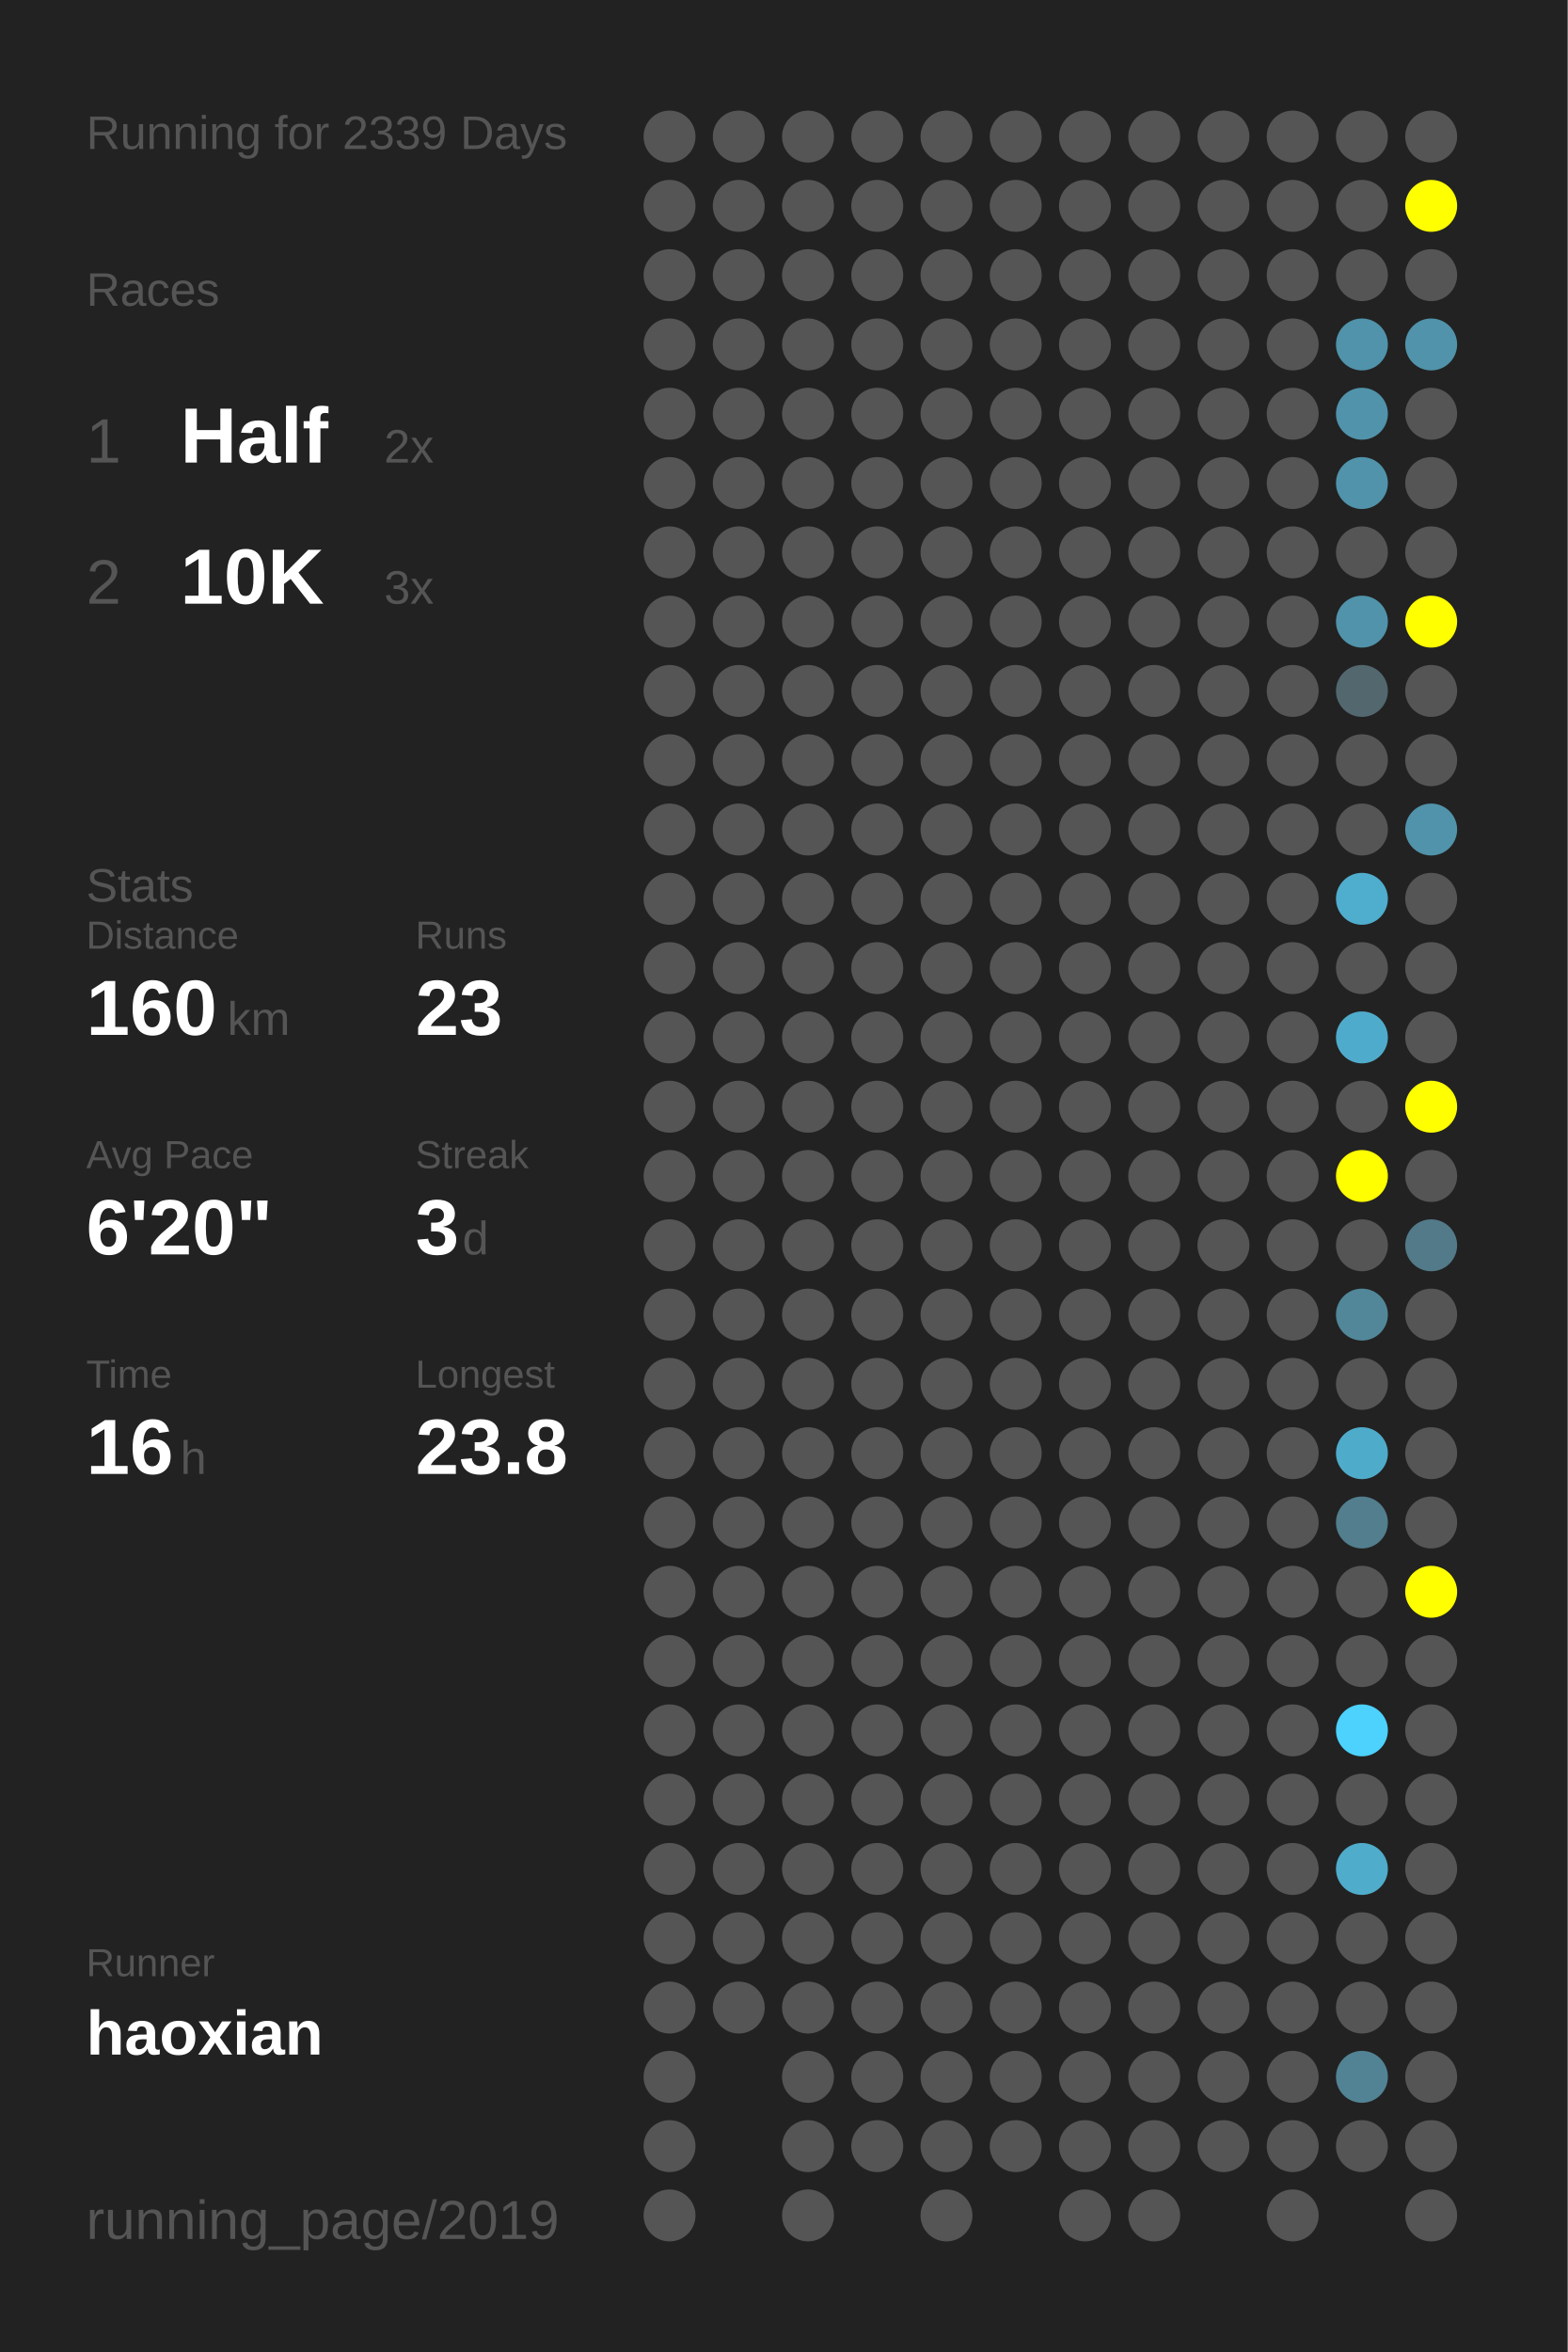
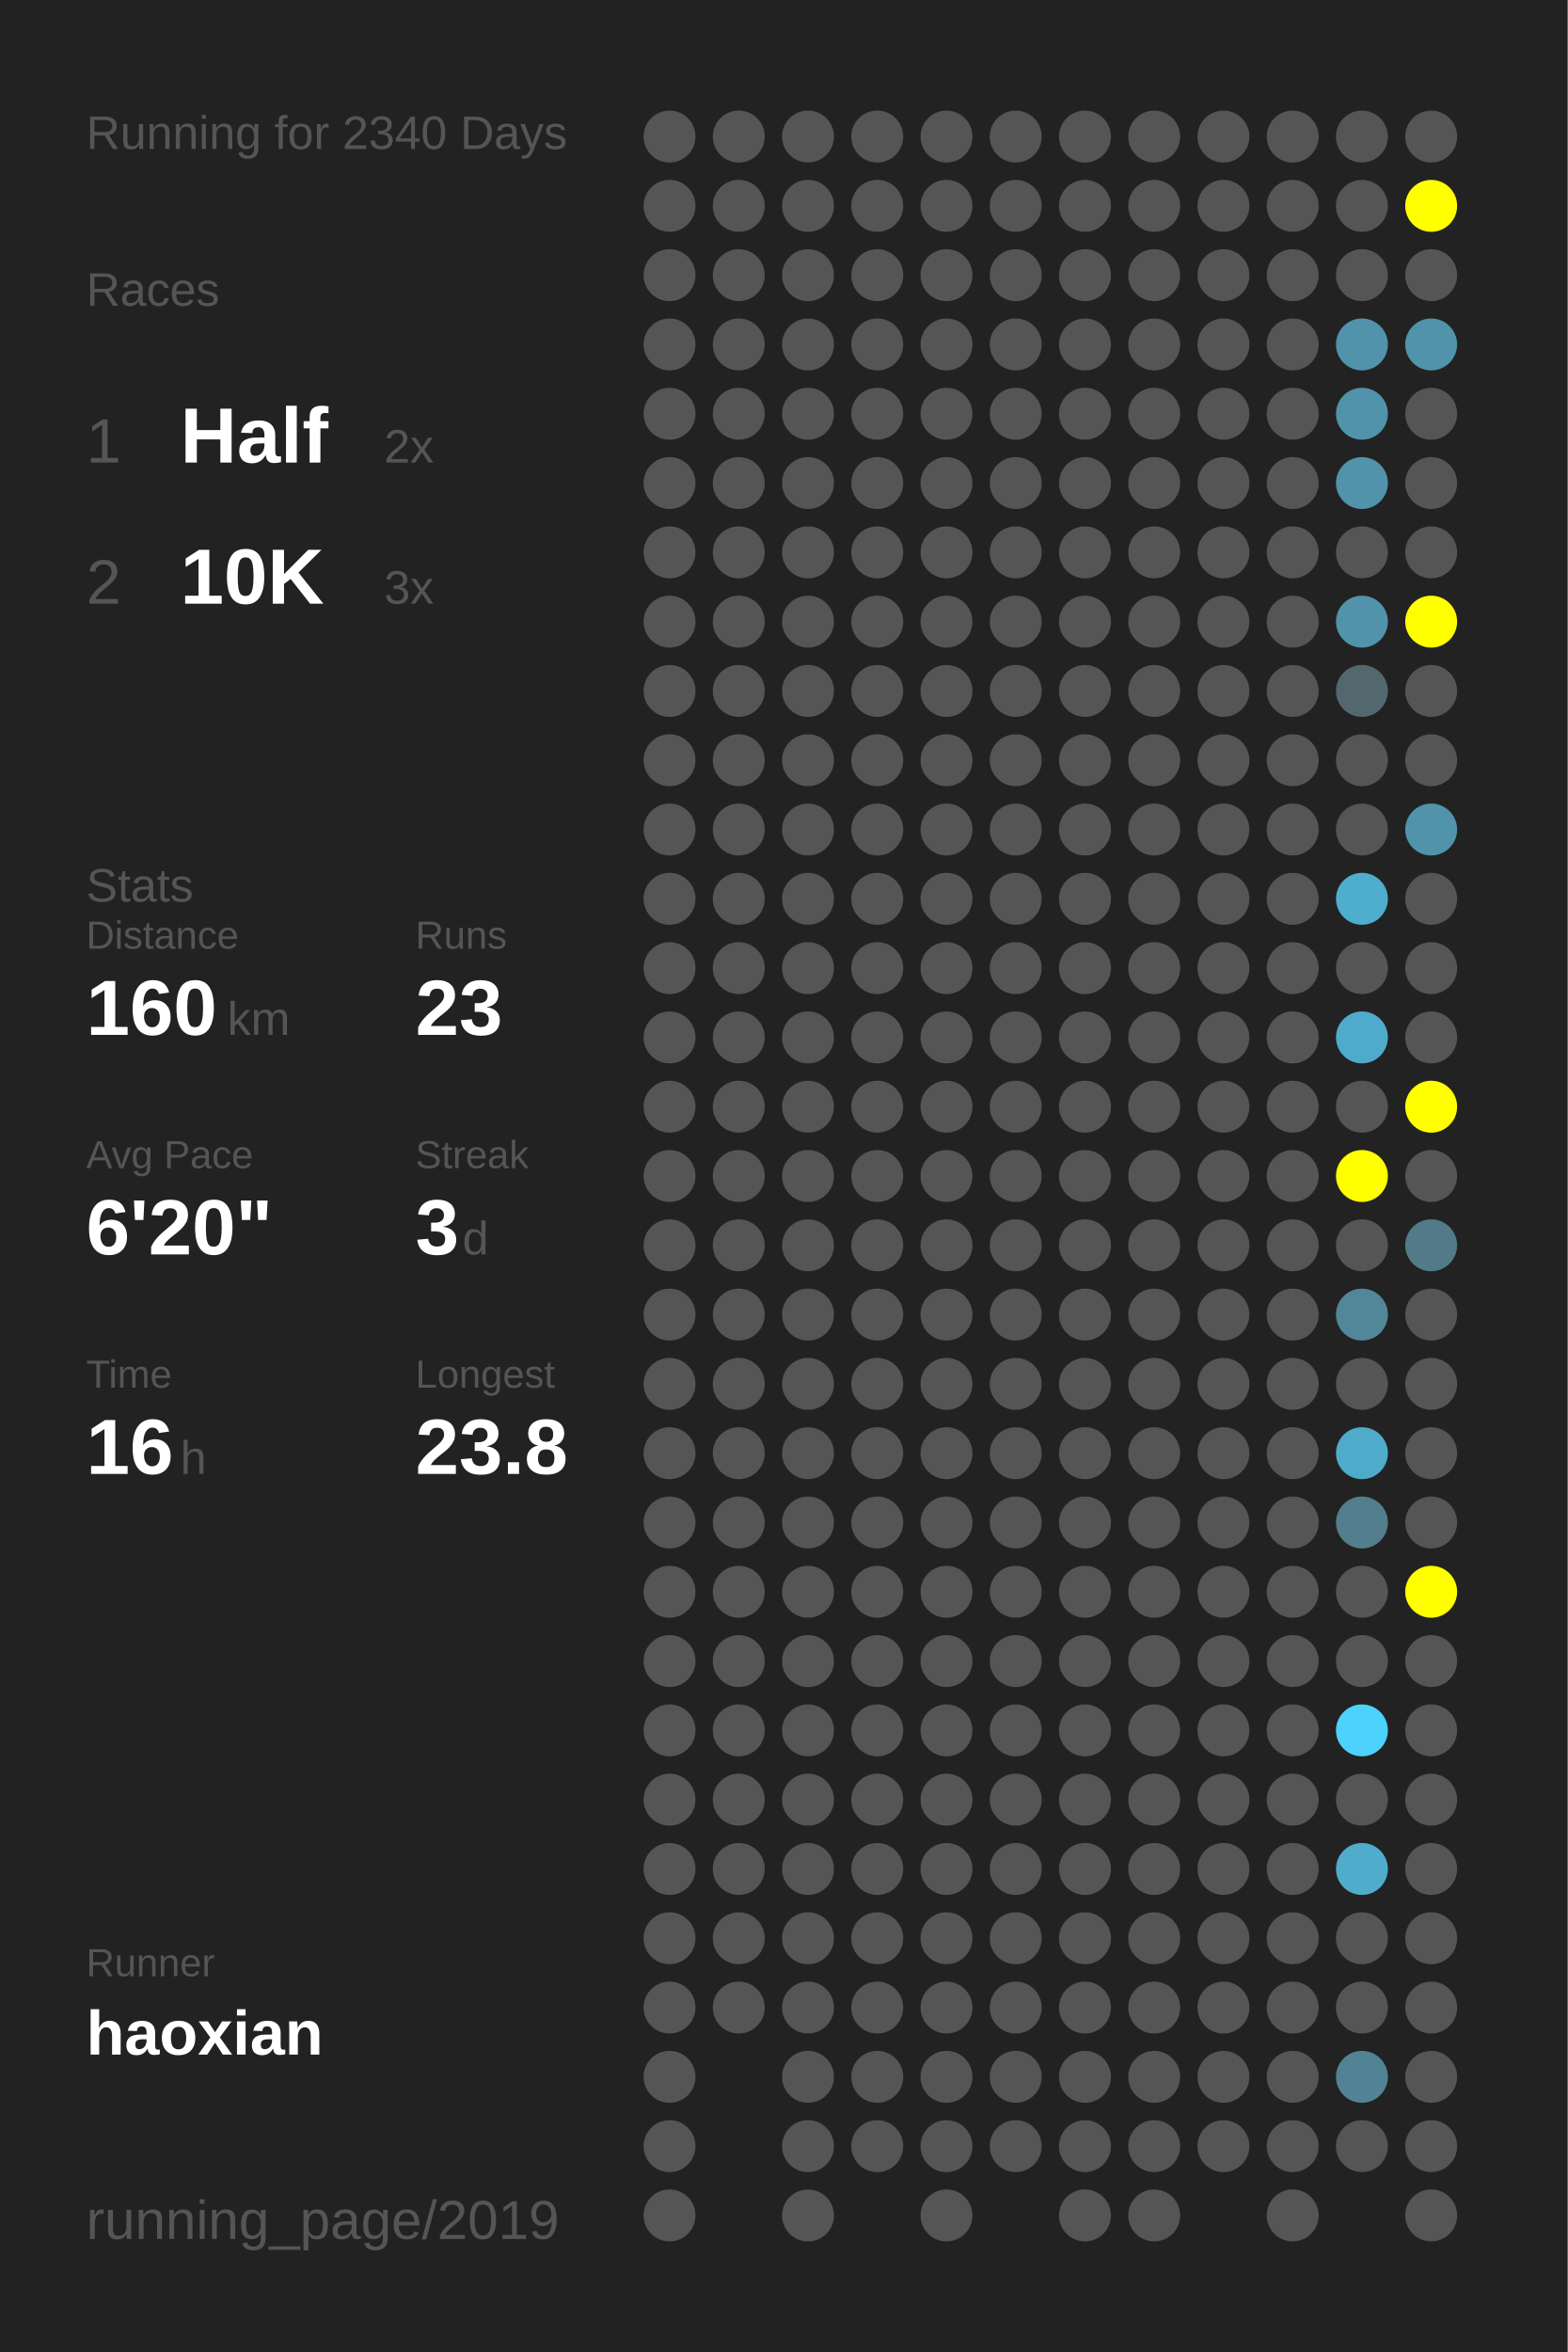
<svg xmlns="http://www.w3.org/2000/svg" baseProfile="full" height="300mm" version="1.1" viewBox="0,0,200,300" width="200mm">
  <defs />
  <rect fill="#222222" height="300" width="200" x="0" y="0" />
-   <text fill="#555555" style="font-size:6px; font-family:Arial;" x="11" y="19">Running for 2339 Days</text>
+   <text fill="#555555" style="font-size:6px; font-family:Arial;" x="11" y="19">Running for 2340 Days</text>
  <text fill="#555555" style="font-size:6px; font-family:Arial;" x="11" y="39">Races</text>
  <text fill="#555555" style="font-size:8px; font-family:Arial;" x="11" y="59">1</text>
  <text fill="#FFFFFF" style="font-size:10px; font-family:Arial; font-weight:bold;" x="23" y="59">Half</text>
  <text fill="#555555" style="font-size:6px; font-family:Arial;" x="49" y="59">2x</text>
  <text fill="#555555" style="font-size:8px; font-family:Arial;" x="11" y="77">2</text>
  <text fill="#FFFFFF" style="font-size:10px; font-family:Arial; font-weight:bold;" x="23" y="77">10K</text>
  <text fill="#555555" style="font-size:6px; font-family:Arial;" x="49" y="77">3x</text>
  <text fill="#555555" style="font-size:6px; font-family:Arial;" x="11" y="115">Stats</text>
  <text fill="#555555" style="font-size:5px; font-family:Arial;" x="11" y="121">Distance</text>
  <text fill="#FFFFFF" style="font-size:10px; font-family:Arial; font-weight:bold;" x="11" y="132">160</text>
  <text fill="#555555" style="font-size:6px; font-family:Arial;" x="29" y="132">km</text>
  <text fill="#555555" style="font-size:5px; font-family:Arial;" x="53" y="121">Runs</text>
  <text fill="#FFFFFF" style="font-size:10px; font-family:Arial; font-weight:bold;" x="53" y="132">23</text>
  <text fill="#555555" style="font-size:5px; font-family:Arial;" x="11" y="149">Avg Pace</text>
  <text fill="#FFFFFF" style="font-size:10px; font-family:Arial; font-weight:bold;" x="11" y="160">6'20"</text>
  <text fill="#555555" style="font-size:5px; font-family:Arial;" x="53" y="149">Streak</text>
  <text fill="#FFFFFF" style="font-size:10px; font-family:Arial; font-weight:bold;" x="53" y="160">3</text>
  <text fill="#555555" style="font-size:6px; font-family:Arial;" x="59" y="160">d</text>
  <text fill="#555555" style="font-size:5px; font-family:Arial;" x="11" y="177">Time</text>
  <text fill="#FFFFFF" style="font-size:10px; font-family:Arial; font-weight:bold;" x="11" y="188">16</text>
  <text fill="#555555" style="font-size:6px; font-family:Arial;" x="23" y="188">h</text>
  <text fill="#555555" style="font-size:5px; font-family:Arial;" x="53" y="177">Longest</text>
  <text fill="#FFFFFF" style="font-size:10px; font-family:Arial; font-weight:bold;" x="53" y="188">23.8</text>
  <text fill="#555555" style="font-size:5px; font-family:Arial;" x="11" y="252.065">Runner</text>
  <text fill="#FFFFFF" style="font-size:8px; font-family:Arial; font-weight:bold;" x="11" y="262.065">haoxian</text>
  <text fill="#555555" style="font-size:7px; font-family:Arial;" x="11" y="285.581">running_page/2019</text>
  <circle cx="85.417" cy="17.419" fill="#555555" r="3.312" />
  <circle cx="85.417" cy="26.258" fill="#555555" r="3.312" />
  <circle cx="85.417" cy="35.097" fill="#555555" r="3.312" />
  <circle cx="85.417" cy="43.935" fill="#555555" r="3.312" />
  <circle cx="85.417" cy="52.774" fill="#555555" r="3.312" />
  <circle cx="85.417" cy="61.613" fill="#555555" r="3.312" />
  <circle cx="85.417" cy="70.452" fill="#555555" r="3.312" />
  <circle cx="85.417" cy="79.29" fill="#555555" r="3.312" />
  <circle cx="85.417" cy="88.129" fill="#555555" r="3.312" />
  <circle cx="85.417" cy="96.968" fill="#555555" r="3.312" />
  <circle cx="85.417" cy="105.806" fill="#555555" r="3.312" />
  <circle cx="85.417" cy="114.645" fill="#555555" r="3.312" />
  <circle cx="85.417" cy="123.484" fill="#555555" r="3.312" />
  <circle cx="85.417" cy="132.323" fill="#555555" r="3.312" />
  <circle cx="85.417" cy="141.161" fill="#555555" r="3.312" />
  <circle cx="85.417" cy="150" fill="#555555" r="3.312" />
  <circle cx="85.417" cy="158.839" fill="#555555" r="3.312" />
  <circle cx="85.417" cy="167.677" fill="#555555" r="3.312" />
  <circle cx="85.417" cy="176.516" fill="#555555" r="3.312" />
  <circle cx="85.417" cy="185.355" fill="#555555" r="3.312" />
  <circle cx="85.417" cy="194.194" fill="#555555" r="3.312" />
  <circle cx="85.417" cy="203.032" fill="#555555" r="3.312" />
  <circle cx="85.417" cy="211.871" fill="#555555" r="3.312" />
  <circle cx="85.417" cy="220.71" fill="#555555" r="3.312" />
  <circle cx="85.417" cy="229.548" fill="#555555" r="3.312" />
  <circle cx="85.417" cy="238.387" fill="#555555" r="3.312" />
  <circle cx="85.417" cy="247.226" fill="#555555" r="3.312" />
  <circle cx="85.417" cy="256.065" fill="#555555" r="3.312" />
  <circle cx="85.417" cy="264.903" fill="#555555" r="3.312" />
  <circle cx="85.417" cy="273.742" fill="#555555" r="3.312" />
  <circle cx="85.417" cy="282.581" fill="#555555" r="3.312" />
  <circle cx="94.25" cy="17.419" fill="#555555" r="3.312" />
  <circle cx="94.25" cy="26.258" fill="#555555" r="3.312" />
  <circle cx="94.25" cy="35.097" fill="#555555" r="3.312" />
  <circle cx="94.25" cy="43.935" fill="#555555" r="3.312" />
  <circle cx="94.25" cy="52.774" fill="#555555" r="3.312" />
  <circle cx="94.25" cy="61.613" fill="#555555" r="3.312" />
  <circle cx="94.25" cy="70.452" fill="#555555" r="3.312" />
  <circle cx="94.25" cy="79.29" fill="#555555" r="3.312" />
  <circle cx="94.25" cy="88.129" fill="#555555" r="3.312" />
  <circle cx="94.25" cy="96.968" fill="#555555" r="3.312" />
  <circle cx="94.25" cy="105.806" fill="#555555" r="3.312" />
  <circle cx="94.25" cy="114.645" fill="#555555" r="3.312" />
  <circle cx="94.25" cy="123.484" fill="#555555" r="3.312" />
  <circle cx="94.25" cy="132.323" fill="#555555" r="3.312" />
  <circle cx="94.25" cy="141.161" fill="#555555" r="3.312" />
  <circle cx="94.25" cy="150" fill="#555555" r="3.312" />
  <circle cx="94.25" cy="158.839" fill="#555555" r="3.312" />
  <circle cx="94.25" cy="167.677" fill="#555555" r="3.312" />
  <circle cx="94.25" cy="176.516" fill="#555555" r="3.312" />
  <circle cx="94.25" cy="185.355" fill="#555555" r="3.312" />
  <circle cx="94.25" cy="194.194" fill="#555555" r="3.312" />
  <circle cx="94.25" cy="203.032" fill="#555555" r="3.312" />
  <circle cx="94.25" cy="211.871" fill="#555555" r="3.312" />
  <circle cx="94.25" cy="220.71" fill="#555555" r="3.312" />
  <circle cx="94.25" cy="229.548" fill="#555555" r="3.312" />
  <circle cx="94.25" cy="238.387" fill="#555555" r="3.312" />
  <circle cx="94.25" cy="247.226" fill="#555555" r="3.312" />
  <circle cx="94.25" cy="256.065" fill="#555555" r="3.312" />
  <circle cx="103.083" cy="17.419" fill="#555555" r="3.312" />
  <circle cx="103.083" cy="26.258" fill="#555555" r="3.312" />
  <circle cx="103.083" cy="35.097" fill="#555555" r="3.312" />
  <circle cx="103.083" cy="43.935" fill="#555555" r="3.312" />
  <circle cx="103.083" cy="52.774" fill="#555555" r="3.312" />
  <circle cx="103.083" cy="61.613" fill="#555555" r="3.312" />
  <circle cx="103.083" cy="70.452" fill="#555555" r="3.312" />
  <circle cx="103.083" cy="79.29" fill="#555555" r="3.312" />
  <circle cx="103.083" cy="88.129" fill="#555555" r="3.312" />
  <circle cx="103.083" cy="96.968" fill="#555555" r="3.312" />
  <circle cx="103.083" cy="105.806" fill="#555555" r="3.312" />
  <circle cx="103.083" cy="114.645" fill="#555555" r="3.312" />
  <circle cx="103.083" cy="123.484" fill="#555555" r="3.312" />
  <circle cx="103.083" cy="132.323" fill="#555555" r="3.312" />
  <circle cx="103.083" cy="141.161" fill="#555555" r="3.312" />
  <circle cx="103.083" cy="150" fill="#555555" r="3.312" />
  <circle cx="103.083" cy="158.839" fill="#555555" r="3.312" />
  <circle cx="103.083" cy="167.677" fill="#555555" r="3.312" />
  <circle cx="103.083" cy="176.516" fill="#555555" r="3.312" />
  <circle cx="103.083" cy="185.355" fill="#555555" r="3.312" />
  <circle cx="103.083" cy="194.194" fill="#555555" r="3.312" />
  <circle cx="103.083" cy="203.032" fill="#555555" r="3.312" />
  <circle cx="103.083" cy="211.871" fill="#555555" r="3.312" />
  <circle cx="103.083" cy="220.71" fill="#555555" r="3.312" />
  <circle cx="103.083" cy="229.548" fill="#555555" r="3.312" />
  <circle cx="103.083" cy="238.387" fill="#555555" r="3.312" />
  <circle cx="103.083" cy="247.226" fill="#555555" r="3.312" />
  <circle cx="103.083" cy="256.065" fill="#555555" r="3.312" />
  <circle cx="103.083" cy="264.903" fill="#555555" r="3.312" />
  <circle cx="103.083" cy="273.742" fill="#555555" r="3.312" />
  <circle cx="103.083" cy="282.581" fill="#555555" r="3.312" />
  <circle cx="111.917" cy="17.419" fill="#555555" r="3.312" />
  <circle cx="111.917" cy="26.258" fill="#555555" r="3.312" />
  <circle cx="111.917" cy="35.097" fill="#555555" r="3.312" />
  <circle cx="111.917" cy="43.935" fill="#555555" r="3.312" />
  <circle cx="111.917" cy="52.774" fill="#555555" r="3.312" />
  <circle cx="111.917" cy="61.613" fill="#555555" r="3.312" />
  <circle cx="111.917" cy="70.452" fill="#555555" r="3.312" />
  <circle cx="111.917" cy="79.29" fill="#555555" r="3.312" />
  <circle cx="111.917" cy="88.129" fill="#555555" r="3.312" />
  <circle cx="111.917" cy="96.968" fill="#555555" r="3.312" />
  <circle cx="111.917" cy="105.806" fill="#555555" r="3.312" />
  <circle cx="111.917" cy="114.645" fill="#555555" r="3.312" />
  <circle cx="111.917" cy="123.484" fill="#555555" r="3.312" />
  <circle cx="111.917" cy="132.323" fill="#555555" r="3.312" />
  <circle cx="111.917" cy="141.161" fill="#555555" r="3.312" />
  <circle cx="111.917" cy="150" fill="#555555" r="3.312" />
  <circle cx="111.917" cy="158.839" fill="#555555" r="3.312" />
  <circle cx="111.917" cy="167.677" fill="#555555" r="3.312" />
  <circle cx="111.917" cy="176.516" fill="#555555" r="3.312" />
  <circle cx="111.917" cy="185.355" fill="#555555" r="3.312" />
  <circle cx="111.917" cy="194.194" fill="#555555" r="3.312" />
  <circle cx="111.917" cy="203.032" fill="#555555" r="3.312" />
  <circle cx="111.917" cy="211.871" fill="#555555" r="3.312" />
  <circle cx="111.917" cy="220.71" fill="#555555" r="3.312" />
  <circle cx="111.917" cy="229.548" fill="#555555" r="3.312" />
  <circle cx="111.917" cy="238.387" fill="#555555" r="3.312" />
  <circle cx="111.917" cy="247.226" fill="#555555" r="3.312" />
  <circle cx="111.917" cy="256.065" fill="#555555" r="3.312" />
  <circle cx="111.917" cy="264.903" fill="#555555" r="3.312" />
  <circle cx="111.917" cy="273.742" fill="#555555" r="3.312" />
  <circle cx="120.75" cy="17.419" fill="#555555" r="3.312" />
  <circle cx="120.75" cy="26.258" fill="#555555" r="3.312" />
  <circle cx="120.75" cy="35.097" fill="#555555" r="3.312" />
  <circle cx="120.75" cy="43.935" fill="#555555" r="3.312" />
  <circle cx="120.75" cy="52.774" fill="#555555" r="3.312" />
  <circle cx="120.75" cy="61.613" fill="#555555" r="3.312" />
  <circle cx="120.75" cy="70.452" fill="#555555" r="3.312" />
  <circle cx="120.75" cy="79.29" fill="#555555" r="3.312" />
  <circle cx="120.75" cy="88.129" fill="#555555" r="3.312" />
  <circle cx="120.75" cy="96.968" fill="#555555" r="3.312" />
  <circle cx="120.75" cy="105.806" fill="#555555" r="3.312" />
  <circle cx="120.75" cy="114.645" fill="#555555" r="3.312" />
  <circle cx="120.75" cy="123.484" fill="#555555" r="3.312" />
  <circle cx="120.75" cy="132.323" fill="#555555" r="3.312" />
  <circle cx="120.75" cy="141.161" fill="#555555" r="3.312" />
  <circle cx="120.75" cy="150" fill="#555555" r="3.312" />
  <circle cx="120.75" cy="158.839" fill="#555555" r="3.312" />
  <circle cx="120.75" cy="167.677" fill="#555555" r="3.312" />
  <circle cx="120.75" cy="176.516" fill="#555555" r="3.312" />
  <circle cx="120.75" cy="185.355" fill="#555555" r="3.312" />
  <circle cx="120.75" cy="194.194" fill="#555555" r="3.312" />
  <circle cx="120.75" cy="203.032" fill="#555555" r="3.312" />
  <circle cx="120.75" cy="211.871" fill="#555555" r="3.312" />
  <circle cx="120.75" cy="220.71" fill="#555555" r="3.312" />
  <circle cx="120.75" cy="229.548" fill="#555555" r="3.312" />
  <circle cx="120.75" cy="238.387" fill="#555555" r="3.312" />
  <circle cx="120.75" cy="247.226" fill="#555555" r="3.312" />
  <circle cx="120.75" cy="256.065" fill="#555555" r="3.312" />
  <circle cx="120.75" cy="264.903" fill="#555555" r="3.312" />
  <circle cx="120.75" cy="273.742" fill="#555555" r="3.312" />
  <circle cx="120.75" cy="282.581" fill="#555555" r="3.312" />
  <circle cx="129.583" cy="17.419" fill="#555555" r="3.312" />
  <circle cx="129.583" cy="26.258" fill="#555555" r="3.312" />
  <circle cx="129.583" cy="35.097" fill="#555555" r="3.312" />
  <circle cx="129.583" cy="43.935" fill="#555555" r="3.312" />
  <circle cx="129.583" cy="52.774" fill="#555555" r="3.312" />
  <circle cx="129.583" cy="61.613" fill="#555555" r="3.312" />
  <circle cx="129.583" cy="70.452" fill="#555555" r="3.312" />
  <circle cx="129.583" cy="79.29" fill="#555555" r="3.312" />
  <circle cx="129.583" cy="88.129" fill="#555555" r="3.312" />
  <circle cx="129.583" cy="96.968" fill="#555555" r="3.312" />
  <circle cx="129.583" cy="105.806" fill="#555555" r="3.312" />
  <circle cx="129.583" cy="114.645" fill="#555555" r="3.312" />
  <circle cx="129.583" cy="123.484" fill="#555555" r="3.312" />
  <circle cx="129.583" cy="132.323" fill="#555555" r="3.312" />
  <circle cx="129.583" cy="141.161" fill="#555555" r="3.312" />
  <circle cx="129.583" cy="150" fill="#555555" r="3.312" />
  <circle cx="129.583" cy="158.839" fill="#555555" r="3.312" />
  <circle cx="129.583" cy="167.677" fill="#555555" r="3.312" />
  <circle cx="129.583" cy="176.516" fill="#555555" r="3.312" />
  <circle cx="129.583" cy="185.355" fill="#555555" r="3.312" />
  <circle cx="129.583" cy="194.194" fill="#555555" r="3.312" />
  <circle cx="129.583" cy="203.032" fill="#555555" r="3.312" />
  <circle cx="129.583" cy="211.871" fill="#555555" r="3.312" />
  <circle cx="129.583" cy="220.71" fill="#555555" r="3.312" />
  <circle cx="129.583" cy="229.548" fill="#555555" r="3.312" />
  <circle cx="129.583" cy="238.387" fill="#555555" r="3.312" />
  <circle cx="129.583" cy="247.226" fill="#555555" r="3.312" />
  <circle cx="129.583" cy="256.065" fill="#555555" r="3.312" />
  <circle cx="129.583" cy="264.903" fill="#555555" r="3.312" />
  <circle cx="129.583" cy="273.742" fill="#555555" r="3.312" />
  <circle cx="138.417" cy="17.419" fill="#555555" r="3.312" />
  <circle cx="138.417" cy="26.258" fill="#555555" r="3.312" />
  <circle cx="138.417" cy="35.097" fill="#555555" r="3.312" />
  <circle cx="138.417" cy="43.935" fill="#555555" r="3.312" />
  <circle cx="138.417" cy="52.774" fill="#555555" r="3.312" />
  <circle cx="138.417" cy="61.613" fill="#555555" r="3.312" />
  <circle cx="138.417" cy="70.452" fill="#555555" r="3.312" />
  <circle cx="138.417" cy="79.29" fill="#555555" r="3.312" />
  <circle cx="138.417" cy="88.129" fill="#555555" r="3.312" />
  <circle cx="138.417" cy="96.968" fill="#555555" r="3.312" />
  <circle cx="138.417" cy="105.806" fill="#555555" r="3.312" />
  <circle cx="138.417" cy="114.645" fill="#555555" r="3.312" />
  <circle cx="138.417" cy="123.484" fill="#555555" r="3.312" />
  <circle cx="138.417" cy="132.323" fill="#555555" r="3.312" />
  <circle cx="138.417" cy="141.161" fill="#555555" r="3.312" />
  <circle cx="138.417" cy="150" fill="#555555" r="3.312" />
  <circle cx="138.417" cy="158.839" fill="#555555" r="3.312" />
  <circle cx="138.417" cy="167.677" fill="#555555" r="3.312" />
  <circle cx="138.417" cy="176.516" fill="#555555" r="3.312" />
  <circle cx="138.417" cy="185.355" fill="#555555" r="3.312" />
  <circle cx="138.417" cy="194.194" fill="#555555" r="3.312" />
  <circle cx="138.417" cy="203.032" fill="#555555" r="3.312" />
  <circle cx="138.417" cy="211.871" fill="#555555" r="3.312" />
  <circle cx="138.417" cy="220.71" fill="#555555" r="3.312" />
  <circle cx="138.417" cy="229.548" fill="#555555" r="3.312" />
  <circle cx="138.417" cy="238.387" fill="#555555" r="3.312" />
  <circle cx="138.417" cy="247.226" fill="#555555" r="3.312" />
  <circle cx="138.417" cy="256.065" fill="#555555" r="3.312" />
  <circle cx="138.417" cy="264.903" fill="#555555" r="3.312" />
  <circle cx="138.417" cy="273.742" fill="#555555" r="3.312" />
  <circle cx="138.417" cy="282.581" fill="#555555" r="3.312" />
  <circle cx="147.25" cy="17.419" fill="#555555" r="3.312" />
  <circle cx="147.25" cy="26.258" fill="#555555" r="3.312" />
  <circle cx="147.25" cy="35.097" fill="#555555" r="3.312" />
  <circle cx="147.25" cy="43.935" fill="#555555" r="3.312" />
  <circle cx="147.25" cy="52.774" fill="#555555" r="3.312" />
  <circle cx="147.25" cy="61.613" fill="#555555" r="3.312" />
  <circle cx="147.25" cy="70.452" fill="#555555" r="3.312" />
  <circle cx="147.25" cy="79.29" fill="#555555" r="3.312" />
  <circle cx="147.25" cy="88.129" fill="#555555" r="3.312" />
  <circle cx="147.25" cy="96.968" fill="#555555" r="3.312" />
  <circle cx="147.25" cy="105.806" fill="#555555" r="3.312" />
  <circle cx="147.25" cy="114.645" fill="#555555" r="3.312" />
  <circle cx="147.25" cy="123.484" fill="#555555" r="3.312" />
  <circle cx="147.25" cy="132.323" fill="#555555" r="3.312" />
  <circle cx="147.25" cy="141.161" fill="#555555" r="3.312" />
  <circle cx="147.25" cy="150" fill="#555555" r="3.312" />
  <circle cx="147.25" cy="158.839" fill="#555555" r="3.312" />
  <circle cx="147.25" cy="167.677" fill="#555555" r="3.312" />
  <circle cx="147.25" cy="176.516" fill="#555555" r="3.312" />
  <circle cx="147.25" cy="185.355" fill="#555555" r="3.312" />
  <circle cx="147.25" cy="194.194" fill="#555555" r="3.312" />
  <circle cx="147.25" cy="203.032" fill="#555555" r="3.312" />
  <circle cx="147.25" cy="211.871" fill="#555555" r="3.312" />
  <circle cx="147.25" cy="220.71" fill="#555555" r="3.312" />
  <circle cx="147.25" cy="229.548" fill="#555555" r="3.312" />
  <circle cx="147.25" cy="238.387" fill="#555555" r="3.312" />
  <circle cx="147.25" cy="247.226" fill="#555555" r="3.312" />
  <circle cx="147.25" cy="256.065" fill="#555555" r="3.312" />
  <circle cx="147.25" cy="264.903" fill="#555555" r="3.312" />
  <circle cx="147.25" cy="273.742" fill="#555555" r="3.312" />
  <circle cx="147.25" cy="282.581" fill="#555555" r="3.312" />
  <circle cx="156.083" cy="17.419" fill="#555555" r="3.312" />
  <circle cx="156.083" cy="26.258" fill="#555555" r="3.312" />
  <circle cx="156.083" cy="35.097" fill="#555555" r="3.312" />
  <circle cx="156.083" cy="43.935" fill="#555555" r="3.312" />
  <circle cx="156.083" cy="52.774" fill="#555555" r="3.312" />
  <circle cx="156.083" cy="61.613" fill="#555555" r="3.312" />
  <circle cx="156.083" cy="70.452" fill="#555555" r="3.312" />
  <circle cx="156.083" cy="79.29" fill="#555555" r="3.312" />
  <circle cx="156.083" cy="88.129" fill="#555555" r="3.312" />
  <circle cx="156.083" cy="96.968" fill="#555555" r="3.312" />
  <circle cx="156.083" cy="105.806" fill="#555555" r="3.312" />
  <circle cx="156.083" cy="114.645" fill="#555555" r="3.312" />
  <circle cx="156.083" cy="123.484" fill="#555555" r="3.312" />
  <circle cx="156.083" cy="132.323" fill="#555555" r="3.312" />
  <circle cx="156.083" cy="141.161" fill="#555555" r="3.312" />
  <circle cx="156.083" cy="150" fill="#555555" r="3.312" />
  <circle cx="156.083" cy="158.839" fill="#555555" r="3.312" />
  <circle cx="156.083" cy="167.677" fill="#555555" r="3.312" />
  <circle cx="156.083" cy="176.516" fill="#555555" r="3.312" />
  <circle cx="156.083" cy="185.355" fill="#555555" r="3.312" />
  <circle cx="156.083" cy="194.194" fill="#555555" r="3.312" />
  <circle cx="156.083" cy="203.032" fill="#555555" r="3.312" />
  <circle cx="156.083" cy="211.871" fill="#555555" r="3.312" />
  <circle cx="156.083" cy="220.71" fill="#555555" r="3.312" />
  <circle cx="156.083" cy="229.548" fill="#555555" r="3.312" />
  <circle cx="156.083" cy="238.387" fill="#555555" r="3.312" />
  <circle cx="156.083" cy="247.226" fill="#555555" r="3.312" />
  <circle cx="156.083" cy="256.065" fill="#555555" r="3.312" />
  <circle cx="156.083" cy="264.903" fill="#555555" r="3.312" />
  <circle cx="156.083" cy="273.742" fill="#555555" r="3.312" />
  <circle cx="164.917" cy="17.419" fill="#555555" r="3.312" />
  <circle cx="164.917" cy="26.258" fill="#555555" r="3.312" />
  <circle cx="164.917" cy="35.097" fill="#555555" r="3.312" />
  <circle cx="164.917" cy="43.935" fill="#555555" r="3.312" />
  <circle cx="164.917" cy="52.774" fill="#555555" r="3.312" />
  <circle cx="164.917" cy="61.613" fill="#555555" r="3.312" />
  <circle cx="164.917" cy="70.452" fill="#555555" r="3.312" />
  <circle cx="164.917" cy="79.29" fill="#555555" r="3.312" />
  <circle cx="164.917" cy="88.129" fill="#555555" r="3.312" />
  <circle cx="164.917" cy="96.968" fill="#555555" r="3.312" />
  <circle cx="164.917" cy="105.806" fill="#555555" r="3.312" />
  <circle cx="164.917" cy="114.645" fill="#555555" r="3.312" />
  <circle cx="164.917" cy="123.484" fill="#555555" r="3.312" />
  <circle cx="164.917" cy="132.323" fill="#555555" r="3.312" />
  <circle cx="164.917" cy="141.161" fill="#555555" r="3.312" />
  <circle cx="164.917" cy="150" fill="#555555" r="3.312" />
  <circle cx="164.917" cy="158.839" fill="#555555" r="3.312" />
  <circle cx="164.917" cy="167.677" fill="#555555" r="3.312" />
  <circle cx="164.917" cy="176.516" fill="#555555" r="3.312" />
  <circle cx="164.917" cy="185.355" fill="#555555" r="3.312" />
  <circle cx="164.917" cy="194.194" fill="#555555" r="3.312" />
  <circle cx="164.917" cy="203.032" fill="#555555" r="3.312" />
  <circle cx="164.917" cy="211.871" fill="#555555" r="3.312" />
  <circle cx="164.917" cy="220.71" fill="#555555" r="3.312" />
  <circle cx="164.917" cy="229.548" fill="#555555" r="3.312" />
  <circle cx="164.917" cy="238.387" fill="#555555" r="3.312" />
  <circle cx="164.917" cy="247.226" fill="#555555" r="3.312" />
  <circle cx="164.917" cy="256.065" fill="#555555" r="3.312" />
  <circle cx="164.917" cy="264.903" fill="#555555" r="3.312" />
  <circle cx="164.917" cy="273.742" fill="#555555" r="3.312" />
  <circle cx="164.917" cy="282.581" fill="#555555" r="3.312" />
  <circle cx="173.75" cy="17.419" fill="#555555" r="3.312" />
  <circle cx="173.75" cy="26.258" fill="#555555" r="3.312" />
  <circle cx="173.75" cy="35.097" fill="#555555" r="3.312" />
  <circle cx="173.75" cy="43.935" fill="#5093aa" r="3.312" />
  <circle cx="173.75" cy="52.774" fill="#5093aa" r="3.312" />
  <circle cx="173.75" cy="61.613" fill="#5093aa" r="3.312" />
  <circle cx="173.75" cy="70.452" fill="#555555" r="3.312" />
  <circle cx="173.75" cy="79.29" fill="#5093aa" r="3.312" />
  <circle cx="173.75" cy="88.129" fill="#53676e" r="3.312" />
  <circle cx="173.75" cy="96.968" fill="#555555" r="3.312" />
  <circle cx="173.75" cy="105.806" fill="#555555" r="3.312" />
  <circle cx="173.75" cy="114.645" fill="#4fadcd" r="3.312" />
  <circle cx="173.75" cy="123.484" fill="#555555" r="3.312" />
  <circle cx="173.75" cy="132.323" fill="#4fabcb" r="3.312" />
  <circle cx="173.75" cy="141.161" fill="#555555" r="3.312" />
  <circle cx="173.75" cy="150" fill="#FFFF00" r="3.312" />
  <circle cx="173.75" cy="158.839" fill="#555555" r="3.312" />
  <circle cx="173.75" cy="167.677" fill="#518799" r="3.312" />
  <circle cx="173.75" cy="176.516" fill="#555555" r="3.312" />
  <circle cx="173.75" cy="185.355" fill="#4fabca" r="3.312" />
  <circle cx="173.75" cy="194.194" fill="#527e8d" r="3.312" />
  <circle cx="173.75" cy="203.032" fill="#555555" r="3.312" />
  <circle cx="173.75" cy="211.871" fill="#555555" r="3.312" />
  <circle cx="173.75" cy="220.71" fill="#4dd1fd" r="3.312" />
  <circle cx="173.75" cy="229.548" fill="#555555" r="3.312" />
  <circle cx="173.75" cy="238.387" fill="#4faccb" r="3.312" />
  <circle cx="173.75" cy="247.226" fill="#555555" r="3.312" />
  <circle cx="173.75" cy="256.065" fill="#555555" r="3.312" />
  <circle cx="173.75" cy="264.903" fill="#528394" r="3.312" />
  <circle cx="173.75" cy="273.742" fill="#555555" r="3.312" />
  <circle cx="182.583" cy="17.419" fill="#555555" r="3.312" />
  <circle cx="182.583" cy="26.258" fill="#FFFF00" r="3.312" />
  <circle cx="182.583" cy="35.097" fill="#555555" r="3.312" />
  <circle cx="182.583" cy="43.935" fill="#5093aa" r="3.312" />
  <circle cx="182.583" cy="52.774" fill="#555555" r="3.312" />
  <circle cx="182.583" cy="61.613" fill="#555555" r="3.312" />
  <circle cx="182.583" cy="70.452" fill="#555555" r="3.312" />
  <circle cx="182.583" cy="79.29" fill="#FFFF00" r="3.312" />
  <circle cx="182.583" cy="88.129" fill="#555555" r="3.312" />
  <circle cx="182.583" cy="96.968" fill="#555555" r="3.312" />
  <circle cx="182.583" cy="105.806" fill="#5093aa" r="3.312" />
  <circle cx="182.583" cy="114.645" fill="#555555" r="3.312" />
  <circle cx="182.583" cy="123.484" fill="#555555" r="3.312" />
  <circle cx="182.583" cy="132.323" fill="#555555" r="3.312" />
  <circle cx="182.583" cy="141.161" fill="#FFFF00" r="3.312" />
  <circle cx="182.583" cy="150" fill="#555555" r="3.312" />
  <circle cx="182.583" cy="158.839" fill="#527a88" r="3.312" />
  <circle cx="182.583" cy="167.677" fill="#555555" r="3.312" />
  <circle cx="182.583" cy="176.516" fill="#555555" r="3.312" />
  <circle cx="182.583" cy="185.355" fill="#555555" r="3.312" />
  <circle cx="182.583" cy="194.194" fill="#555555" r="3.312" />
  <circle cx="182.583" cy="203.032" fill="#FFFF00" r="3.312" />
  <circle cx="182.583" cy="211.871" fill="#555555" r="3.312" />
  <circle cx="182.583" cy="220.71" fill="#555555" r="3.312" />
  <circle cx="182.583" cy="229.548" fill="#555555" r="3.312" />
  <circle cx="182.583" cy="238.387" fill="#555555" r="3.312" />
  <circle cx="182.583" cy="247.226" fill="#555555" r="3.312" />
  <circle cx="182.583" cy="256.065" fill="#555555" r="3.312" />
  <circle cx="182.583" cy="264.903" fill="#555555" r="3.312" />
  <circle cx="182.583" cy="273.742" fill="#555555" r="3.312" />
  <circle cx="182.583" cy="282.581" fill="#555555" r="3.312" />
</svg>
